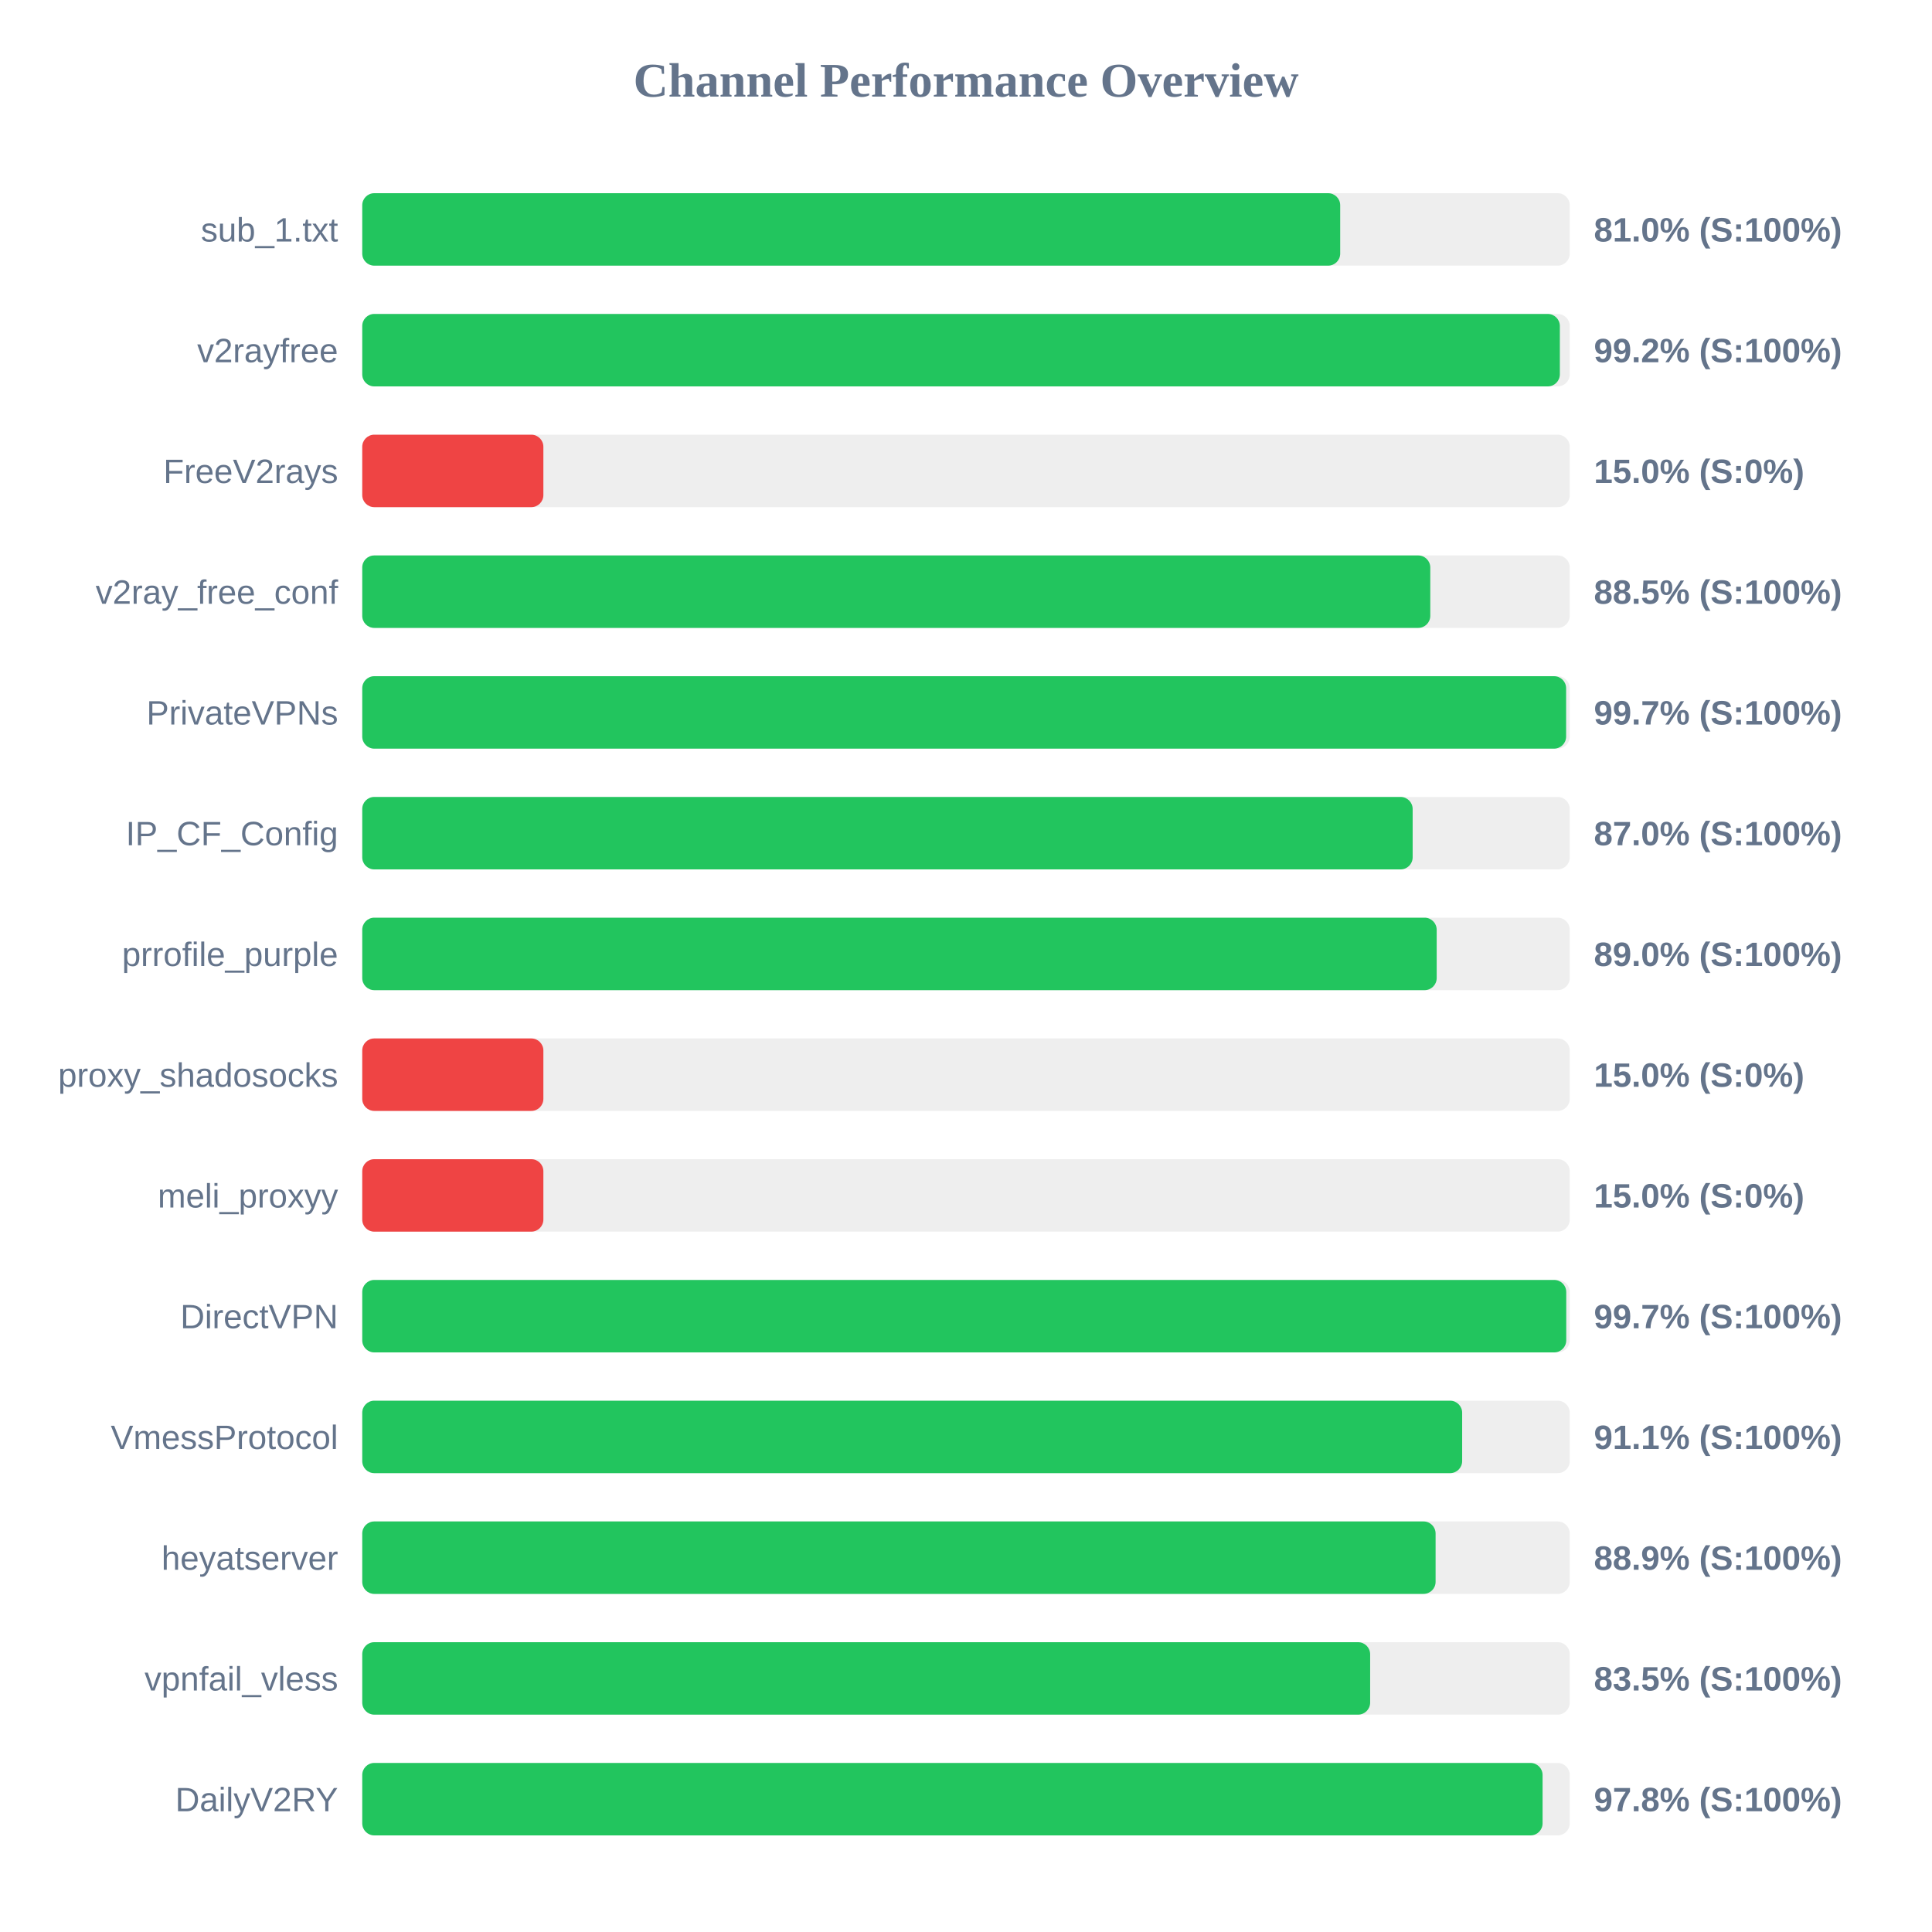
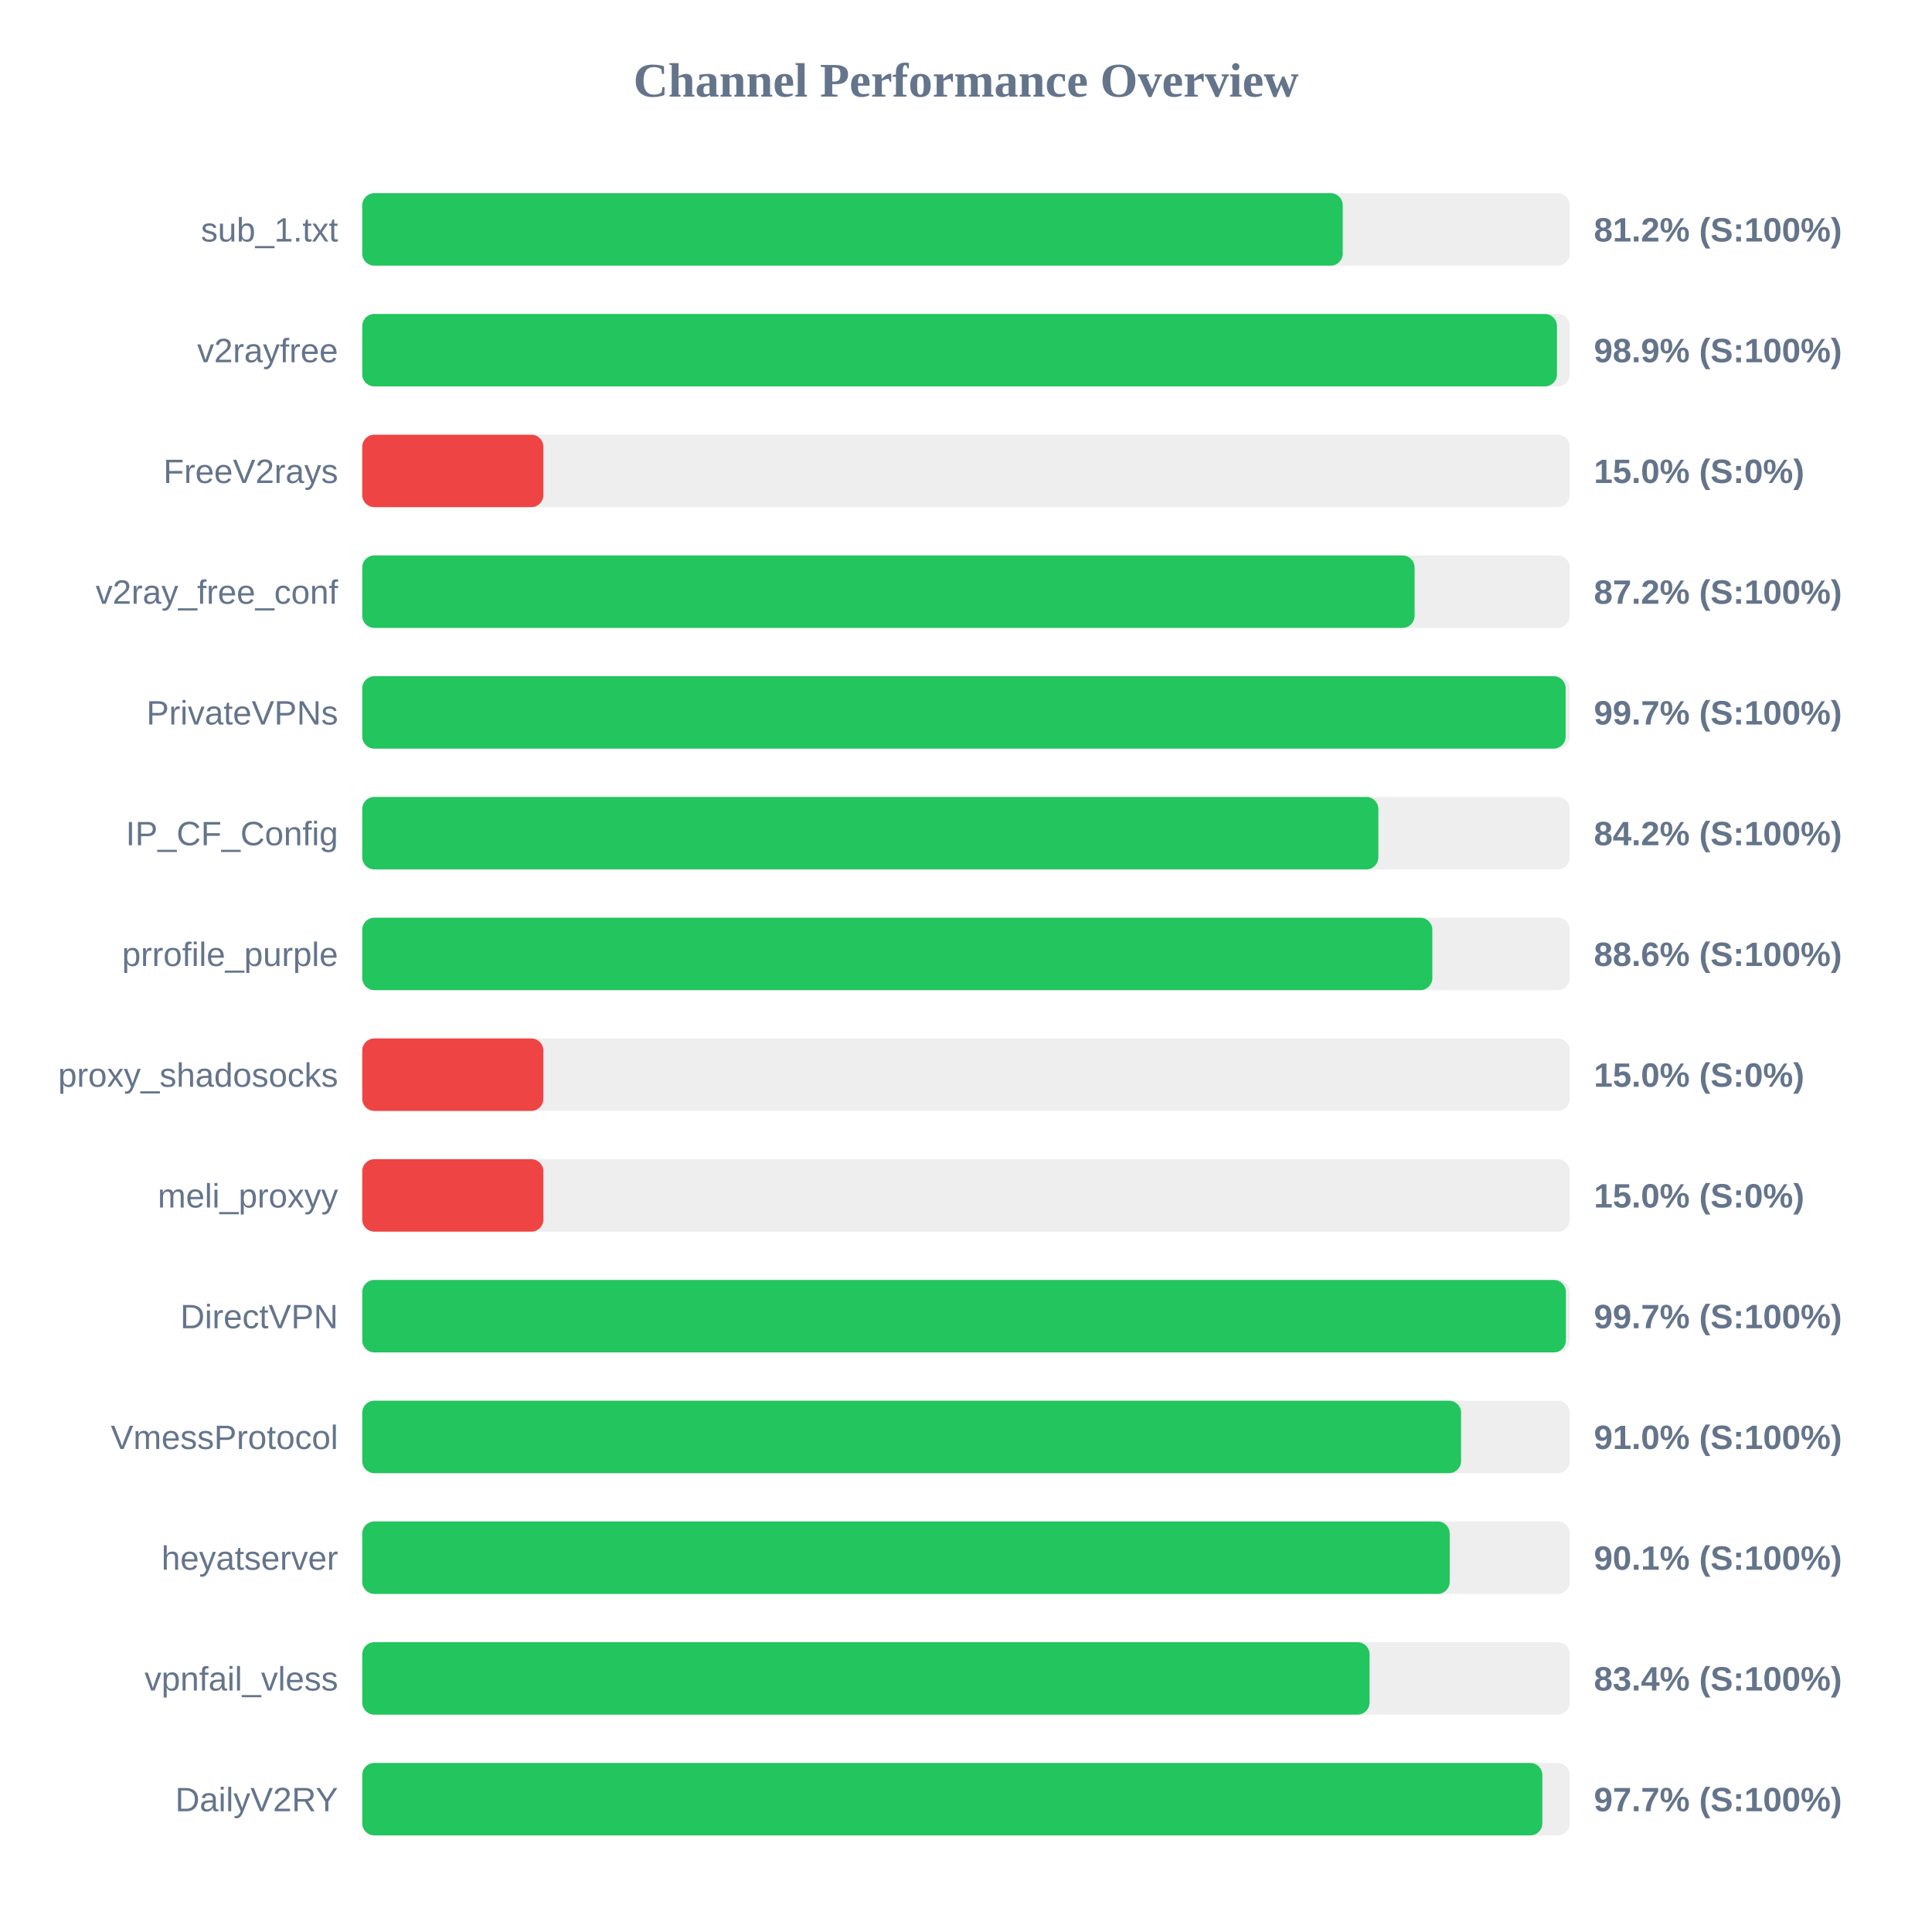
<svg xmlns="http://www.w3.org/2000/svg" width="800" height="800" version="1.1">
  <style>
        .row { font: 14px Arial; fill: #64748b; }
        .score { font: bold 14px Arial; fill: #64748b; }
    </style>
  <text x="400" y="40" text-anchor="middle" font-size="20px" font-weight="bold" fill="#64748b">Channel Performance Overview</text>
  <rect x="150" y="80" width="500" height="30" fill="#eee" rx="5" />
-   <rect x="150" y="80" width="404.95" height="30" fill="#22c55e" rx="5" />
+   <rect x="150" y="80" width="406.0" height="30" fill="#22c55e" rx="5" />
  <text x="140" y="100" text-anchor="end" class="row">sub_1.txt</text>
-   <text x="660" y="100" text-anchor="start" class="score">81.0% (S:100%)</text>
+   <text x="660" y="100" text-anchor="start" class="score">81.2% (S:100%)</text>
  <rect x="150" y="130" width="500" height="30" fill="#eee" rx="5" />
-   <rect x="150" y="130" width="495.9" height="30" fill="#22c55e" rx="5" />
+   <rect x="150" y="130" width="494.7" height="30" fill="#22c55e" rx="5" />
  <text x="140" y="150" text-anchor="end" class="row">v2rayfree</text>
-   <text x="660" y="150" text-anchor="start" class="score">99.2% (S:100%)</text>
+   <text x="660" y="150" text-anchor="start" class="score">98.9% (S:100%)</text>
  <rect x="150" y="180" width="500" height="30" fill="#eee" rx="5" />
  <rect x="150" y="180" width="75.0" height="30" fill="#ef4444" rx="5" />
  <text x="140" y="200" text-anchor="end" class="row">FreeV2rays</text>
  <text x="660" y="200" text-anchor="start" class="score">15.0% (S:0%)</text>
  <rect x="150" y="230" width="500" height="30" fill="#eee" rx="5" />
-   <rect x="150" y="230" width="442.25" height="30" fill="#22c55e" rx="5" />
+   <rect x="150" y="230" width="435.75" height="30" fill="#22c55e" rx="5" />
  <text x="140" y="250" text-anchor="end" class="row">v2ray_free_conf</text>
-   <text x="660" y="250" text-anchor="start" class="score">88.5% (S:100%)</text>
+   <text x="660" y="250" text-anchor="start" class="score">87.2% (S:100%)</text>
  <rect x="150" y="280" width="500" height="30" fill="#eee" rx="5" />
-   <rect x="150" y="280" width="498.5" height="30" fill="#22c55e" rx="5" />
+   <rect x="150" y="280" width="498.3" height="30" fill="#22c55e" rx="5" />
  <text x="140" y="300" text-anchor="end" class="row">PrivateVPNs</text>
  <text x="660" y="300" text-anchor="start" class="score">99.7% (S:100%)</text>
  <rect x="150" y="330" width="500" height="30" fill="#eee" rx="5" />
-   <rect x="150" y="330" width="434.95" height="30" fill="#22c55e" rx="5" />
+   <rect x="150" y="330" width="420.75" height="30" fill="#22c55e" rx="5" />
  <text x="140" y="350" text-anchor="end" class="row">IP_CF_Config</text>
-   <text x="660" y="350" text-anchor="start" class="score">87.0% (S:100%)</text>
+   <text x="660" y="350" text-anchor="start" class="score">84.2% (S:100%)</text>
  <rect x="150" y="380" width="500" height="30" fill="#eee" rx="5" />
-   <rect x="150" y="380" width="444.9" height="30" fill="#22c55e" rx="5" />
+   <rect x="150" y="380" width="443.1" height="30" fill="#22c55e" rx="5" />
  <text x="140" y="400" text-anchor="end" class="row">prrofile_purple</text>
-   <text x="660" y="400" text-anchor="start" class="score">89.0% (S:100%)</text>
+   <text x="660" y="400" text-anchor="start" class="score">88.6% (S:100%)</text>
  <rect x="150" y="430" width="500" height="30" fill="#eee" rx="5" />
  <rect x="150" y="430" width="75.0" height="30" fill="#ef4444" rx="5" />
  <text x="140" y="450" text-anchor="end" class="row">proxy_shadosocks</text>
  <text x="660" y="450" text-anchor="start" class="score">15.0% (S:0%)</text>
  <rect x="150" y="480" width="500" height="30" fill="#eee" rx="5" />
  <rect x="150" y="480" width="75.0" height="30" fill="#ef4444" rx="5" />
  <text x="140" y="500" text-anchor="end" class="row">meli_proxyy</text>
  <text x="660" y="500" text-anchor="start" class="score">15.0% (S:0%)</text>
  <rect x="150" y="530" width="500" height="30" fill="#eee" rx="5" />
-   <rect x="150" y="530" width="498.55" height="30" fill="#22c55e" rx="5" />
+   <rect x="150" y="530" width="498.4" height="30" fill="#22c55e" rx="5" />
  <text x="140" y="550" text-anchor="end" class="row">DirectVPN</text>
  <text x="660" y="550" text-anchor="start" class="score">99.7% (S:100%)</text>
  <rect x="150" y="580" width="500" height="30" fill="#eee" rx="5" />
-   <rect x="150" y="580" width="455.45" height="30" fill="#22c55e" rx="5" />
+   <rect x="150" y="580" width="455.0" height="30" fill="#22c55e" rx="5" />
  <text x="140" y="600" text-anchor="end" class="row">VmessProtocol</text>
-   <text x="660" y="600" text-anchor="start" class="score">91.1% (S:100%)</text>
+   <text x="660" y="600" text-anchor="start" class="score">91.0% (S:100%)</text>
  <rect x="150" y="630" width="500" height="30" fill="#eee" rx="5" />
-   <rect x="150" y="630" width="444.45" height="30" fill="#22c55e" rx="5" />
+   <rect x="150" y="630" width="450.3" height="30" fill="#22c55e" rx="5" />
  <text x="140" y="650" text-anchor="end" class="row">heyatserver</text>
-   <text x="660" y="650" text-anchor="start" class="score">88.9% (S:100%)</text>
+   <text x="660" y="650" text-anchor="start" class="score">90.1% (S:100%)</text>
  <rect x="150" y="680" width="500" height="30" fill="#eee" rx="5" />
-   <rect x="150" y="680" width="417.35" height="30" fill="#22c55e" rx="5" />
+   <rect x="150" y="680" width="417.1" height="30" fill="#22c55e" rx="5" />
  <text x="140" y="700" text-anchor="end" class="row">vpnfail_vless</text>
-   <text x="660" y="700" text-anchor="start" class="score">83.5% (S:100%)</text>
+   <text x="660" y="700" text-anchor="start" class="score">83.4% (S:100%)</text>
  <rect x="150" y="730" width="500" height="30" fill="#eee" rx="5" />
-   <rect x="150" y="730" width="488.75" height="30" fill="#22c55e" rx="5" />
+   <rect x="150" y="730" width="488.65" height="30" fill="#22c55e" rx="5" />
  <text x="140" y="750" text-anchor="end" class="row">DailyV2RY</text>
-   <text x="660" y="750" text-anchor="start" class="score">97.8% (S:100%)</text>
+   <text x="660" y="750" text-anchor="start" class="score">97.7% (S:100%)</text>
</svg>
